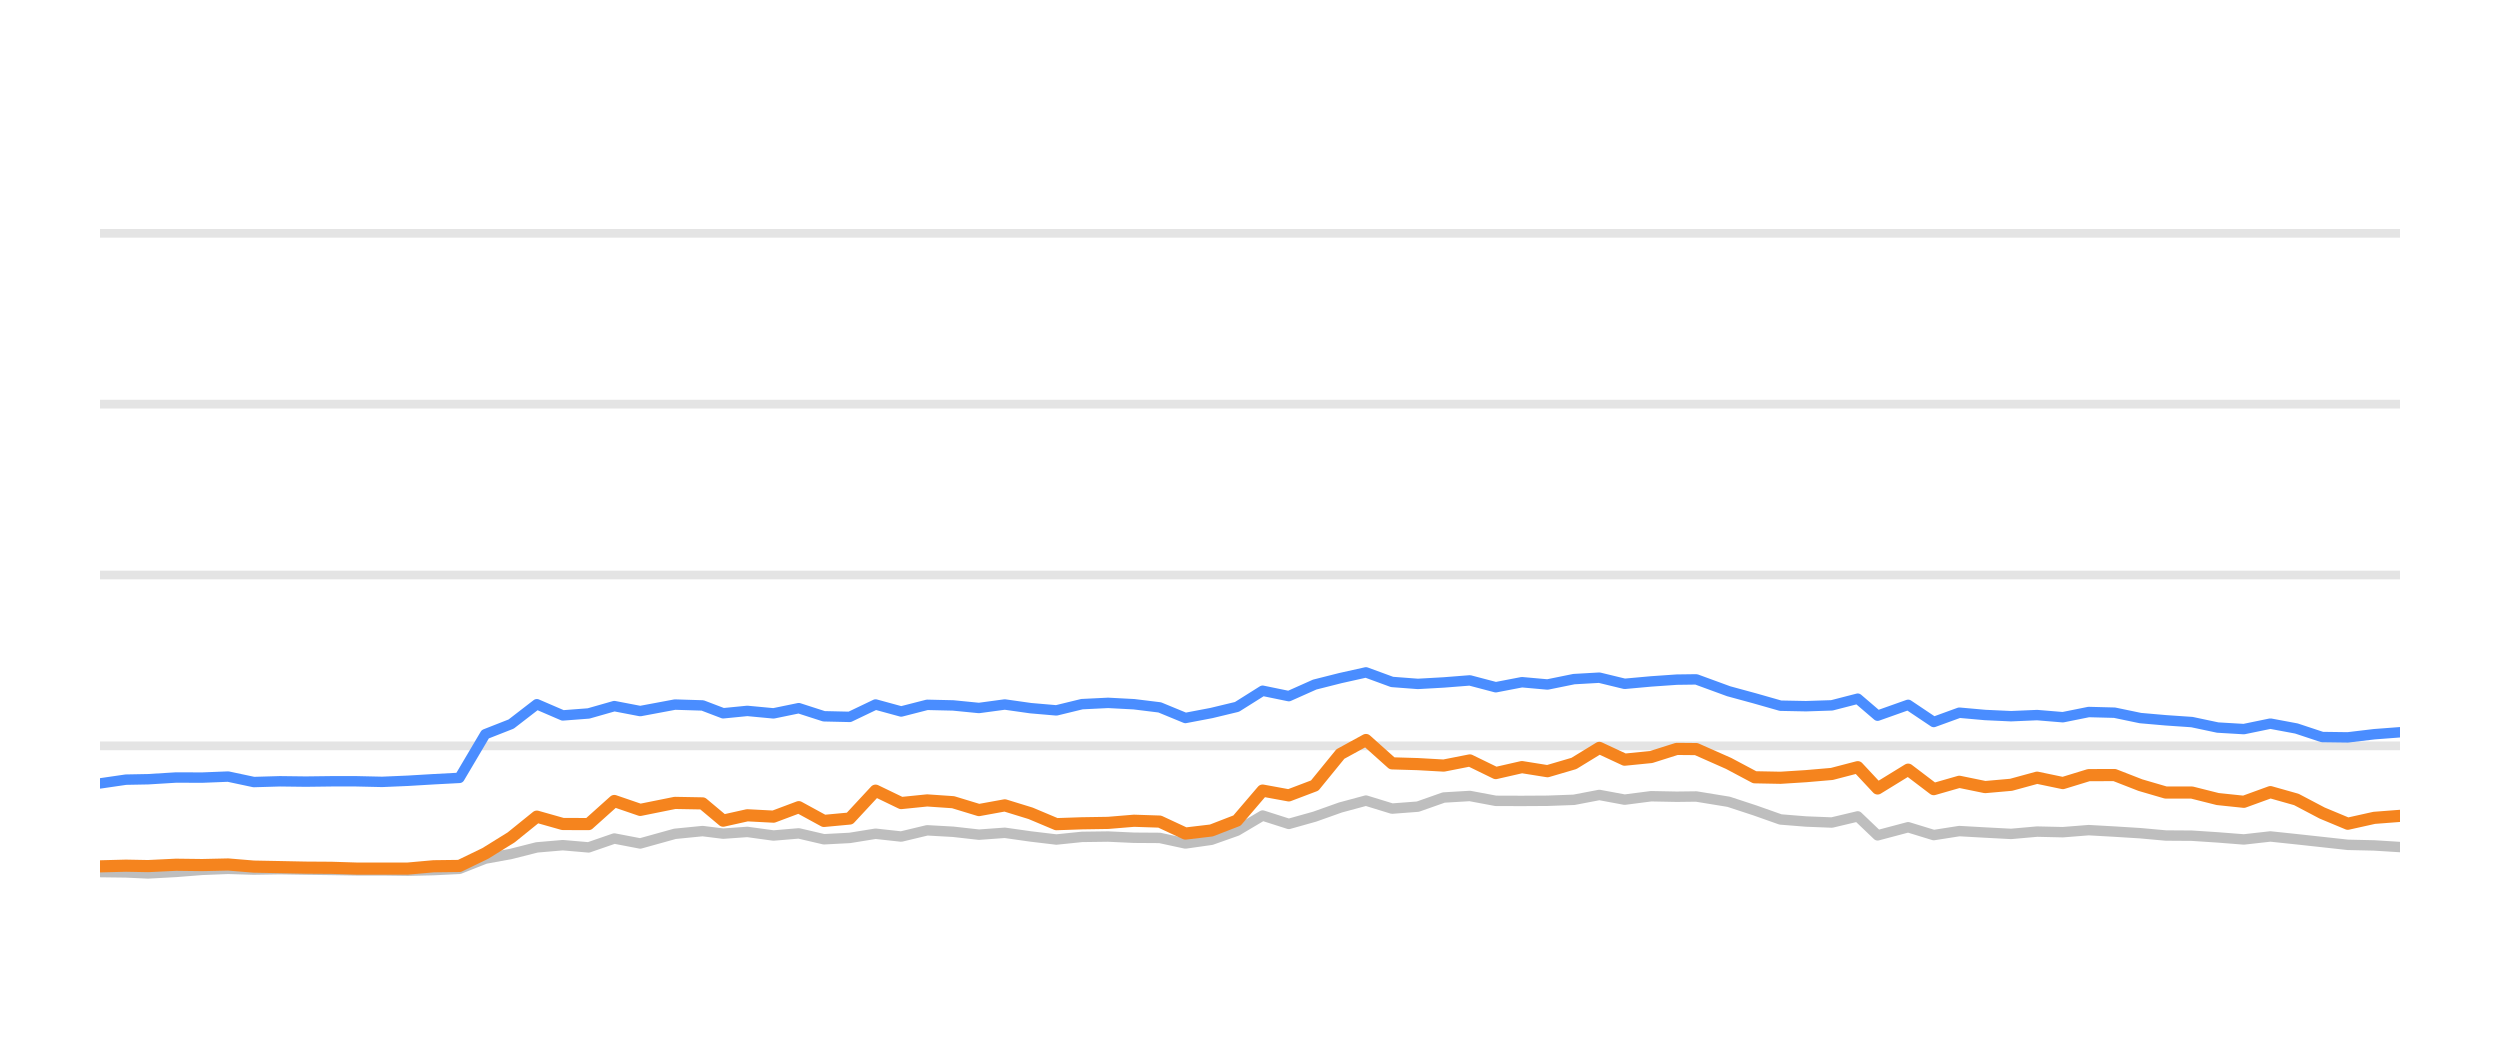
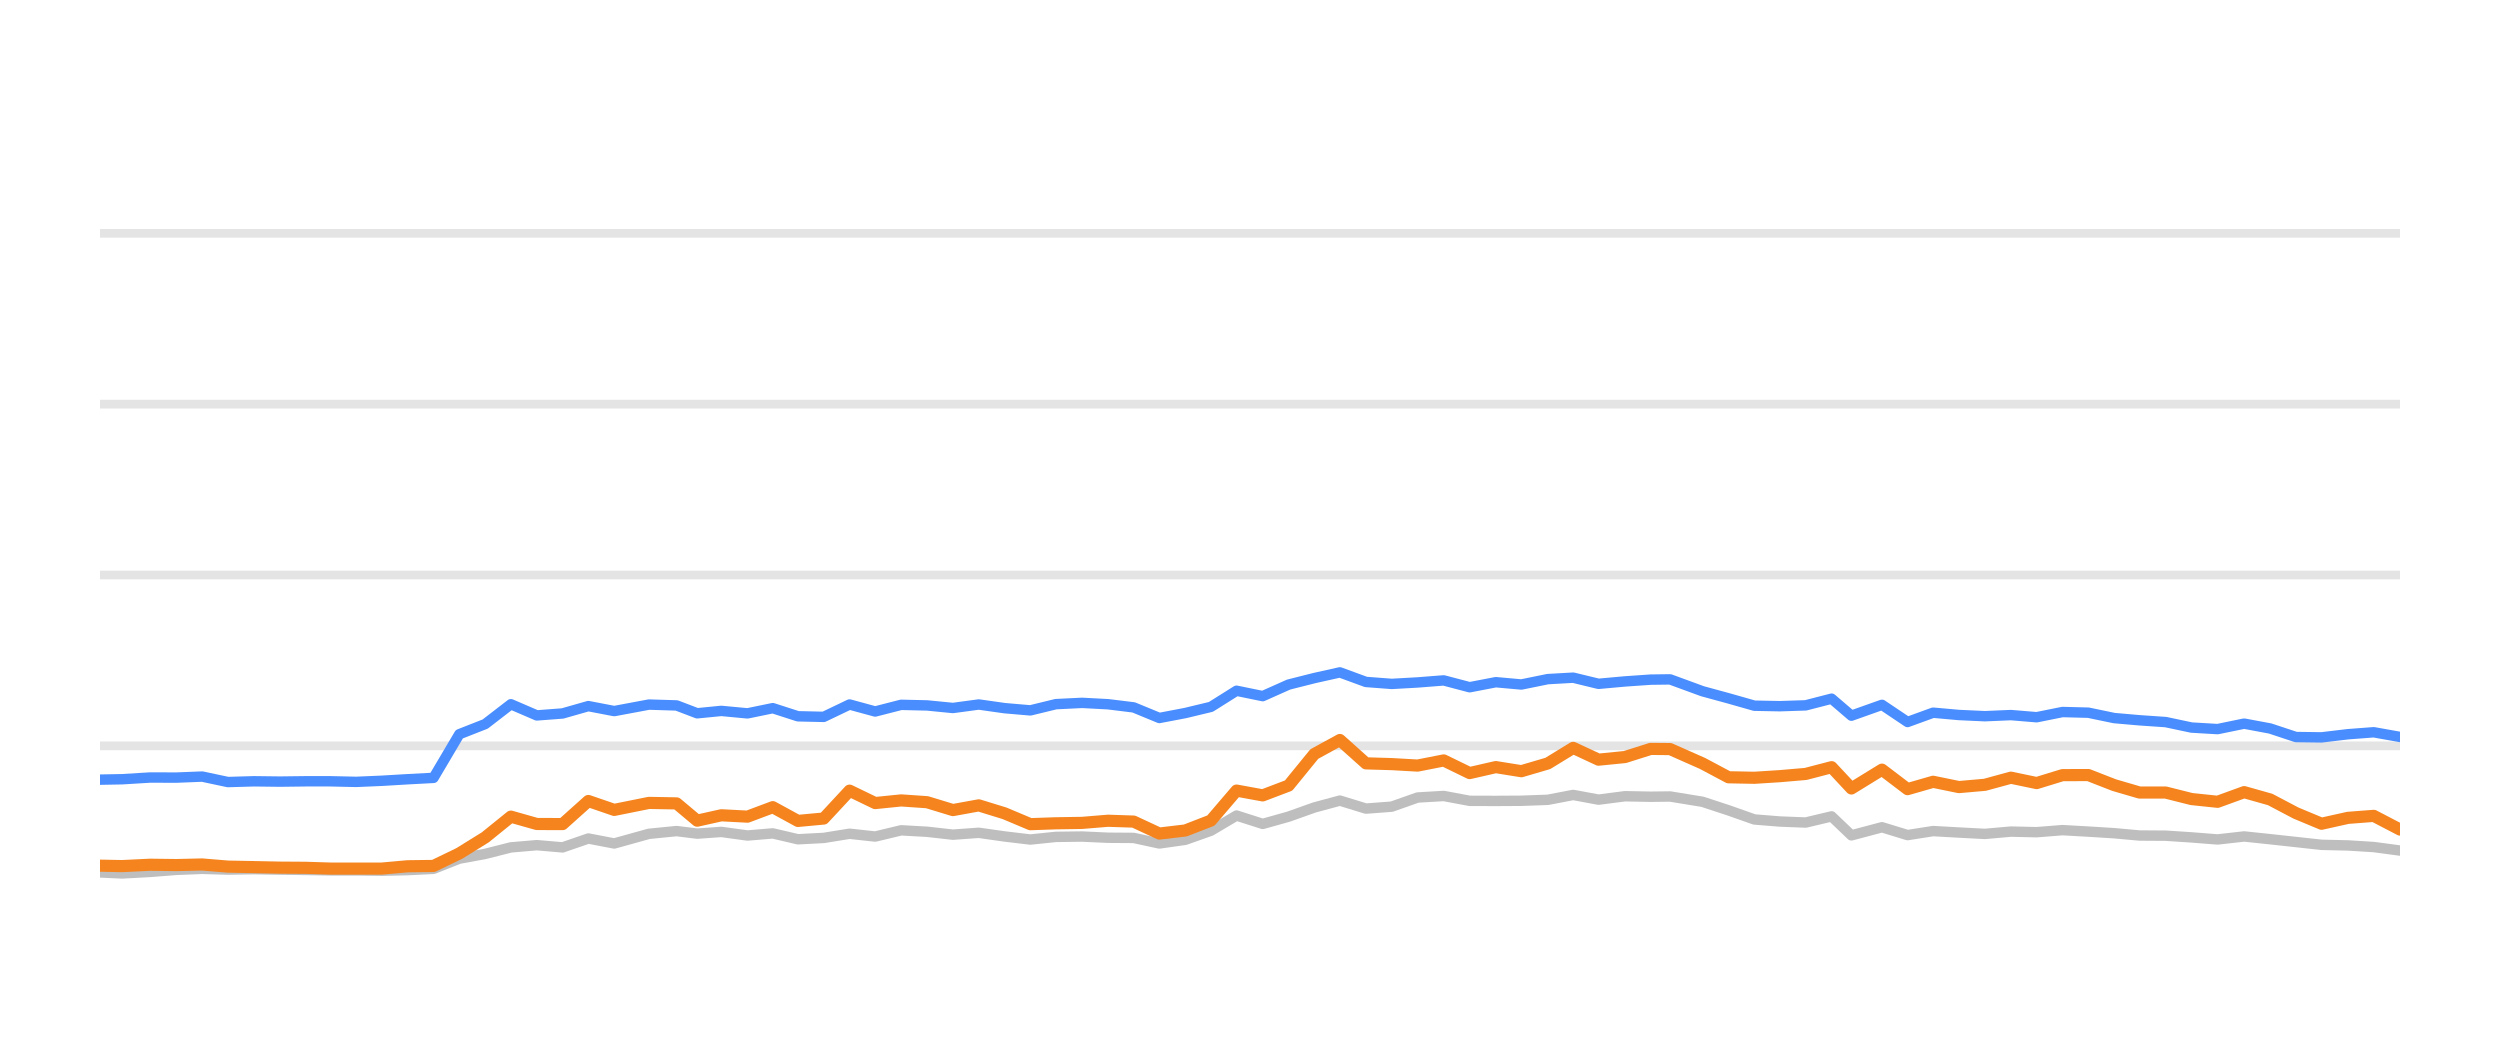
<svg xmlns="http://www.w3.org/2000/svg" width="144pt" height="60pt" viewBox="0 0 144 60" version="1.1">
  <defs>
    <style type="text/css">*{stroke-linejoin: round; stroke-linecap: butt}</style>
  </defs>
  <g id="figure_1">
    <g id="patch_1">
      <path d="M 0 60  L 144 60  L 144 0  L 0 0  L 0 60  z " style="fill: none; opacity: 0" />
    </g>
    <g id="axes_1">
      <g id="patch_2">
        <path d="M 5.76 52.8  L 138.24 52.8  L 138.24 3.6  L 5.76 3.6  L 5.76 52.8  z " style="fill: none" />
      </g>
      <g id="matplotlib.axis_1" />
      <g id="matplotlib.axis_2" />
      <g id="line2d_1">
-         <path d="M 5.76 42.96  L 138.24 42.96  " clip-path="url(#pa1355a09e2)" style="fill: none; stroke: #b2b2b2; stroke-opacity: 0.35; stroke-width: 0.5; stroke-linecap: square" />
+         <path d="M 5.76 42.96  L 138.24 42.96  " clip-path="url(#p3d663883a7)" style="fill: none; stroke: #b2b2b2; stroke-opacity: 0.35; stroke-width: 0.5; stroke-linecap: square" />
      </g>
      <g id="line2d_2">
-         <path d="M 5.76 33.12  L 138.24 33.12  " clip-path="url(#pa1355a09e2)" style="fill: none; stroke: #b2b2b2; stroke-opacity: 0.35; stroke-width: 0.5; stroke-linecap: square" />
+         <path d="M 5.76 33.12  L 138.24 33.12  " clip-path="url(#p3d663883a7)" style="fill: none; stroke: #b2b2b2; stroke-opacity: 0.35; stroke-width: 0.5; stroke-linecap: square" />
      </g>
      <g id="line2d_3">
-         <path d="M 5.76 23.28  L 138.24 23.28  " clip-path="url(#pa1355a09e2)" style="fill: none; stroke: #b2b2b2; stroke-opacity: 0.35; stroke-width: 0.5; stroke-linecap: square" />
+         <path d="M 5.76 23.28  L 138.24 23.28  " clip-path="url(#p3d663883a7)" style="fill: none; stroke: #b2b2b2; stroke-opacity: 0.35; stroke-width: 0.5; stroke-linecap: square" />
      </g>
      <g id="line2d_4">
-         <path d="M 5.76 13.44  L 138.24 13.44  " clip-path="url(#pa1355a09e2)" style="fill: none; stroke: #b2b2b2; stroke-opacity: 0.35; stroke-width: 0.5; stroke-linecap: square" />
+         <path d="M 5.76 13.44  L 138.24 13.44  " clip-path="url(#p3d663883a7)" style="fill: none; stroke: #b2b2b2; stroke-opacity: 0.35; stroke-width: 0.5; stroke-linecap: square" />
      </g>
      <g id="line2d_5">
-         <path d="M 5.76 50.232  L 7.251 50.251  L 8.527 50.31  L 10.143 50.222  L 11.646 50.104  L 13.14 50.045  L 14.619 50.089  L 16.125 50.064  L 17.614 50.089  L 19.1 50.109  L 20.516 50.133  L 22.009 50.133  L 23.494 50.153  L 24.976 50.119  L 26.465 50.045  L 27.951 49.459  L 29.443 49.184  L 30.922 48.81  L 32.417 48.682  L 33.902 48.81  L 35.385 48.298  L 36.877 48.584  L 38.877 48.028  L 40.469 47.87  L 41.655 48.018  L 43.045 47.919  L 44.554 48.126  L 46.009 48.003  L 47.459 48.342  L 48.944 48.264  L 50.433 48.023  L 51.909 48.185  L 53.405 47.826  L 54.9 47.91  L 56.388 48.077  L 57.876 47.969  L 59.363 48.18  L 60.848 48.357  L 62.32 48.205  L 63.827 48.185  L 65.319 48.254  L 66.8 48.264  L 68.28 48.584  L 69.775 48.372  L 71.25 47.85  L 72.727 46.975  L 74.235 47.457  L 75.726 47.039  L 77.206 46.512  L 78.68 46.114  L 80.182 46.576  L 81.667 46.463  L 83.159 45.937  L 84.662 45.848  L 86.156 46.128  L 87.662 46.133  L 89.135 46.124  L 90.658 46.069  L 92.122 45.789  L 93.58 46.06  L 95.104 45.863  L 96.582 45.892  L 97.704 45.878  L 99.571 46.183  L 101.069 46.675  L 102.558 47.201  L 104.024 47.319  L 105.515 47.378  L 107.006 47.024  L 108.149 48.116  L 109.909 47.649  L 111.384 48.101  L 112.857 47.87  L 114.343 47.954  L 115.839 48.033  L 117.337 47.9  L 118.821 47.934  L 120.31 47.816  L 121.799 47.9  L 123.286 47.993  L 124.751 48.126  L 126.254 48.136  L 127.74 48.234  L 129.246 48.352  L 130.774 48.18  L 132.272 48.338  L 133.757 48.5  L 135.233 48.662  L 136.755 48.697  L 138.24 48.79  " clip-path="url(#pa1355a09e2)" style="fill: none; stroke: #bebebe; stroke-width: 0.6; stroke-linecap: round" />
+         <path d="M 5.76 50.251  L 7.036 50.31  L 8.651 50.222  L 10.153 50.104  L 11.647 50.045  L 13.126 50.089  L 14.632 50.064  L 16.121 50.089  L 17.606 50.109  L 19.022 50.133  L 20.515 50.133  L 21.999 50.153  L 23.482 50.119  L 24.97 50.045  L 26.456 49.459  L 27.948 49.184  L 29.427 48.81  L 30.922 48.682  L 32.406 48.81  L 33.889 48.298  L 35.38 48.584  L 37.38 48.028  L 38.973 47.87  L 40.158 48.018  L 41.548 47.919  L 43.056 48.126  L 44.511 48.003  L 45.961 48.342  L 47.446 48.264  L 48.935 48.023  L 50.411 48.185  L 51.906 47.826  L 53.401 47.91  L 54.888 48.077  L 56.377 47.969  L 57.863 48.18  L 59.348 48.357  L 60.82 48.205  L 62.327 48.185  L 63.819 48.254  L 65.299 48.264  L 66.779 48.584  L 68.273 48.372  L 69.748 47.85  L 71.225 46.975  L 72.733 47.457  L 74.224 47.039  L 75.704 46.512  L 77.177 46.114  L 78.679 46.576  L 80.164 46.463  L 81.655 45.937  L 83.158 45.848  L 84.652 46.128  L 86.158 46.133  L 87.631 46.124  L 89.154 46.069  L 90.617 45.789  L 92.075 46.06  L 93.599 45.863  L 95.077 45.892  L 96.198 45.878  L 98.065 46.183  L 99.562 46.675  L 101.052 47.201  L 102.518 47.319  L 104.008 47.378  L 105.499 47.024  L 106.642 48.116  L 108.401 47.649  L 109.876 48.101  L 111.349 47.87  L 112.835 47.954  L 114.33 48.033  L 115.828 47.9  L 117.312 47.934  L 118.8 47.816  L 120.289 47.9  L 121.776 47.993  L 123.241 48.126  L 124.744 48.136  L 126.23 48.234  L 127.735 48.352  L 129.263 48.18  L 130.761 48.338  L 132.246 48.5  L 133.722 48.662  L 135.243 48.697  L 136.728 48.79  L 138.24 48.992  " clip-path="url(#p3d663883a7)" style="fill: none; stroke: #bebebe; stroke-width: 0.6; stroke-linecap: round" />
      </g>
      <g id="line2d_6">
-         <path d="M 5.76 45.125  L 7.251 44.908  L 8.527 44.884  L 10.143 44.785  L 11.646 44.79  L 13.14 44.731  L 14.619 45.046  L 16.125 45.002  L 17.614 45.021  L 19.1 45.002  L 20.516 45.002  L 22.009 45.036  L 23.494 44.972  L 24.976 44.884  L 26.465 44.805  L 27.951 42.291  L 29.443 41.705  L 30.922 40.564  L 32.417 41.208  L 33.902 41.095  L 35.385 40.672  L 36.877 40.958  L 38.877 40.584  L 40.469 40.633  L 41.655 41.085  L 43.045 40.948  L 44.554 41.09  L 46.009 40.79  L 47.459 41.258  L 48.944 41.292  L 50.433 40.579  L 51.909 40.982  L 53.405 40.598  L 54.9 40.633  L 56.388 40.78  L 57.876 40.579  L 59.363 40.79  L 60.848 40.918  L 62.32 40.559  L 63.827 40.485  L 65.319 40.564  L 66.8 40.746  L 68.28 41.356  L 69.775 41.071  L 71.25 40.716  L 72.727 39.787  L 74.235 40.097  L 75.726 39.432  L 77.206 39.058  L 78.68 38.729  L 80.182 39.28  L 81.667 39.393  L 83.159 39.309  L 84.662 39.191  L 86.156 39.585  L 87.662 39.295  L 89.135 39.427  L 90.658 39.117  L 92.122 39.034  L 93.58 39.388  L 95.104 39.25  L 96.582 39.147  L 97.704 39.132  L 99.571 39.816  L 101.069 40.224  L 102.558 40.648  L 104.024 40.677  L 105.515 40.628  L 107.006 40.244  L 108.149 41.223  L 109.909 40.598  L 111.384 41.587  L 112.857 41.051  L 114.343 41.184  L 115.839 41.253  L 117.337 41.189  L 118.821 41.312  L 120.31 41.012  L 121.799 41.051  L 123.286 41.361  L 124.751 41.489  L 126.254 41.592  L 127.74 41.907  L 129.246 41.996  L 130.774 41.681  L 132.272 41.961  L 133.757 42.453  L 135.233 42.473  L 136.755 42.291  L 138.24 42.178  " clip-path="url(#pa1355a09e2)" style="fill: none; stroke: #4a8dff; stroke-width: 0.6; stroke-linecap: round" />
+         <path d="M 5.76 44.908  L 7.036 44.884  L 8.651 44.785  L 10.153 44.79  L 11.647 44.731  L 13.126 45.046  L 14.632 45.002  L 16.121 45.021  L 17.606 45.002  L 19.022 45.002  L 20.515 45.036  L 21.999 44.972  L 23.482 44.884  L 24.97 44.805  L 26.456 42.291  L 27.948 41.705  L 29.427 40.564  L 30.922 41.208  L 32.406 41.095  L 33.889 40.672  L 35.38 40.958  L 37.38 40.584  L 38.973 40.633  L 40.158 41.085  L 41.548 40.948  L 43.056 41.09  L 44.511 40.79  L 45.961 41.258  L 47.446 41.292  L 48.935 40.579  L 50.411 40.982  L 51.906 40.598  L 53.401 40.633  L 54.888 40.78  L 56.377 40.579  L 57.863 40.79  L 59.348 40.918  L 60.82 40.559  L 62.327 40.485  L 63.819 40.564  L 65.299 40.746  L 66.779 41.356  L 68.273 41.071  L 69.748 40.716  L 71.225 39.787  L 72.733 40.097  L 74.224 39.432  L 75.704 39.058  L 77.177 38.729  L 78.679 39.28  L 80.164 39.393  L 81.655 39.309  L 83.158 39.191  L 84.652 39.585  L 86.158 39.295  L 87.631 39.427  L 89.154 39.117  L 90.617 39.034  L 92.075 39.388  L 93.599 39.25  L 95.077 39.147  L 96.198 39.132  L 98.065 39.816  L 99.562 40.224  L 101.052 40.648  L 102.518 40.677  L 104.008 40.628  L 105.499 40.244  L 106.642 41.223  L 108.401 40.598  L 109.876 41.587  L 111.349 41.051  L 112.835 41.184  L 114.33 41.253  L 115.828 41.189  L 117.312 41.312  L 118.8 41.012  L 120.289 41.051  L 121.776 41.361  L 123.241 41.489  L 124.744 41.592  L 126.23 41.907  L 127.735 41.996  L 129.263 41.681  L 130.761 41.961  L 132.246 42.453  L 133.722 42.473  L 135.243 42.291  L 136.728 42.178  L 138.24 42.448  " clip-path="url(#p3d663883a7)" style="fill: none; stroke: #4a8dff; stroke-width: 0.6; stroke-linecap: round" />
      </g>
      <g id="line2d_7">
-         <path d="M 5.76 49.902  L 7.251 49.863  L 8.527 49.887  L 10.143 49.809  L 11.646 49.828  L 13.14 49.794  L 14.619 49.917  L 16.125 49.946  L 17.614 49.976  L 19.1 49.986  L 20.516 50.03  L 22.009 50.03  L 23.494 50.03  L 24.976 49.897  L 26.465 49.878  L 27.951 49.159  L 29.443 48.234  L 30.922 47.039  L 32.417 47.462  L 33.902 47.467  L 35.385 46.138  L 36.877 46.65  L 38.877 46.247  L 40.469 46.276  L 41.655 47.27  L 43.045 46.96  L 44.554 47.039  L 46.009 46.493  L 47.459 47.285  L 48.944 47.147  L 50.433 45.543  L 51.909 46.256  L 53.405 46.104  L 54.9 46.207  L 56.388 46.66  L 57.876 46.389  L 59.363 46.847  L 60.848 47.472  L 62.32 47.422  L 63.827 47.398  L 65.319 47.275  L 66.8 47.324  L 68.28 48.013  L 69.775 47.836  L 71.25 47.265  L 72.727 45.538  L 74.235 45.814  L 75.726 45.248  L 77.206 43.432  L 78.68 42.625  L 80.182 43.969  L 81.667 44.013  L 83.159 44.097  L 84.662 43.801  L 86.156 44.529  L 87.662 44.185  L 89.135 44.421  L 90.658 43.974  L 92.122 43.078  L 93.58 43.757  L 95.104 43.605  L 96.582 43.137  L 97.704 43.147  L 99.571 43.974  L 101.069 44.771  L 102.558 44.8  L 104.024 44.707  L 105.515 44.579  L 107.006 44.19  L 108.149 45.415  L 109.909 44.333  L 111.384 45.454  L 112.857 45.031  L 114.343 45.336  L 115.839 45.204  L 117.337 44.795  L 118.821 45.105  L 120.31 44.648  L 121.799 44.643  L 123.286 45.223  L 124.751 45.651  L 126.254 45.651  L 127.74 46.025  L 129.246 46.183  L 130.774 45.627  L 132.272 46.05  L 133.757 46.832  L 135.233 47.447  L 136.755 47.108  L 138.24 46.994  " clip-path="url(#pa1355a09e2)" style="fill: none; stroke: #f5841e; stroke-width: 0.7; stroke-linecap: round" />
+         <path d="M 5.76 49.863  L 7.036 49.887  L 8.651 49.809  L 10.153 49.828  L 11.647 49.794  L 13.126 49.917  L 14.632 49.946  L 16.121 49.976  L 17.606 49.986  L 19.022 50.03  L 20.515 50.03  L 21.999 50.03  L 23.482 49.897  L 24.97 49.878  L 26.456 49.159  L 27.948 48.234  L 29.427 47.039  L 30.922 47.462  L 32.406 47.467  L 33.889 46.138  L 35.38 46.65  L 37.38 46.247  L 38.973 46.276  L 40.158 47.27  L 41.548 46.96  L 43.056 47.039  L 44.511 46.493  L 45.961 47.285  L 47.446 47.147  L 48.935 45.543  L 50.411 46.256  L 51.906 46.104  L 53.401 46.207  L 54.888 46.66  L 56.377 46.389  L 57.863 46.847  L 59.348 47.472  L 60.82 47.422  L 62.327 47.398  L 63.819 47.275  L 65.299 47.324  L 66.779 48.013  L 68.273 47.836  L 69.748 47.265  L 71.225 45.538  L 72.733 45.814  L 74.224 45.248  L 75.704 43.432  L 77.177 42.625  L 78.679 43.969  L 80.164 44.013  L 81.655 44.097  L 83.158 43.801  L 84.652 44.529  L 86.158 44.185  L 87.631 44.421  L 89.154 43.974  L 90.617 43.078  L 92.075 43.757  L 93.599 43.605  L 95.077 43.137  L 96.198 43.147  L 98.065 43.974  L 99.562 44.771  L 101.052 44.8  L 102.518 44.707  L 104.008 44.579  L 105.499 44.19  L 106.642 45.415  L 108.401 44.333  L 109.876 45.454  L 111.349 45.031  L 112.835 45.336  L 114.33 45.204  L 115.828 44.795  L 117.312 45.105  L 118.8 44.648  L 120.289 44.643  L 121.776 45.223  L 123.241 45.651  L 124.744 45.651  L 126.23 46.025  L 127.735 46.183  L 129.263 45.627  L 130.761 46.05  L 132.246 46.832  L 133.722 47.447  L 135.243 47.108  L 136.728 46.994  L 138.24 47.782  " clip-path="url(#p3d663883a7)" style="fill: none; stroke: #f5841e; stroke-width: 0.7; stroke-linecap: round" />
      </g>
    </g>
  </g>
  <defs>
-     <clipPath id="pa1355a09e2">
+     <clipPath id="p3d663883a7">
      <rect x="5.76" y="3.6" width="132.48" height="49.2" />
    </clipPath>
  </defs>
</svg>
